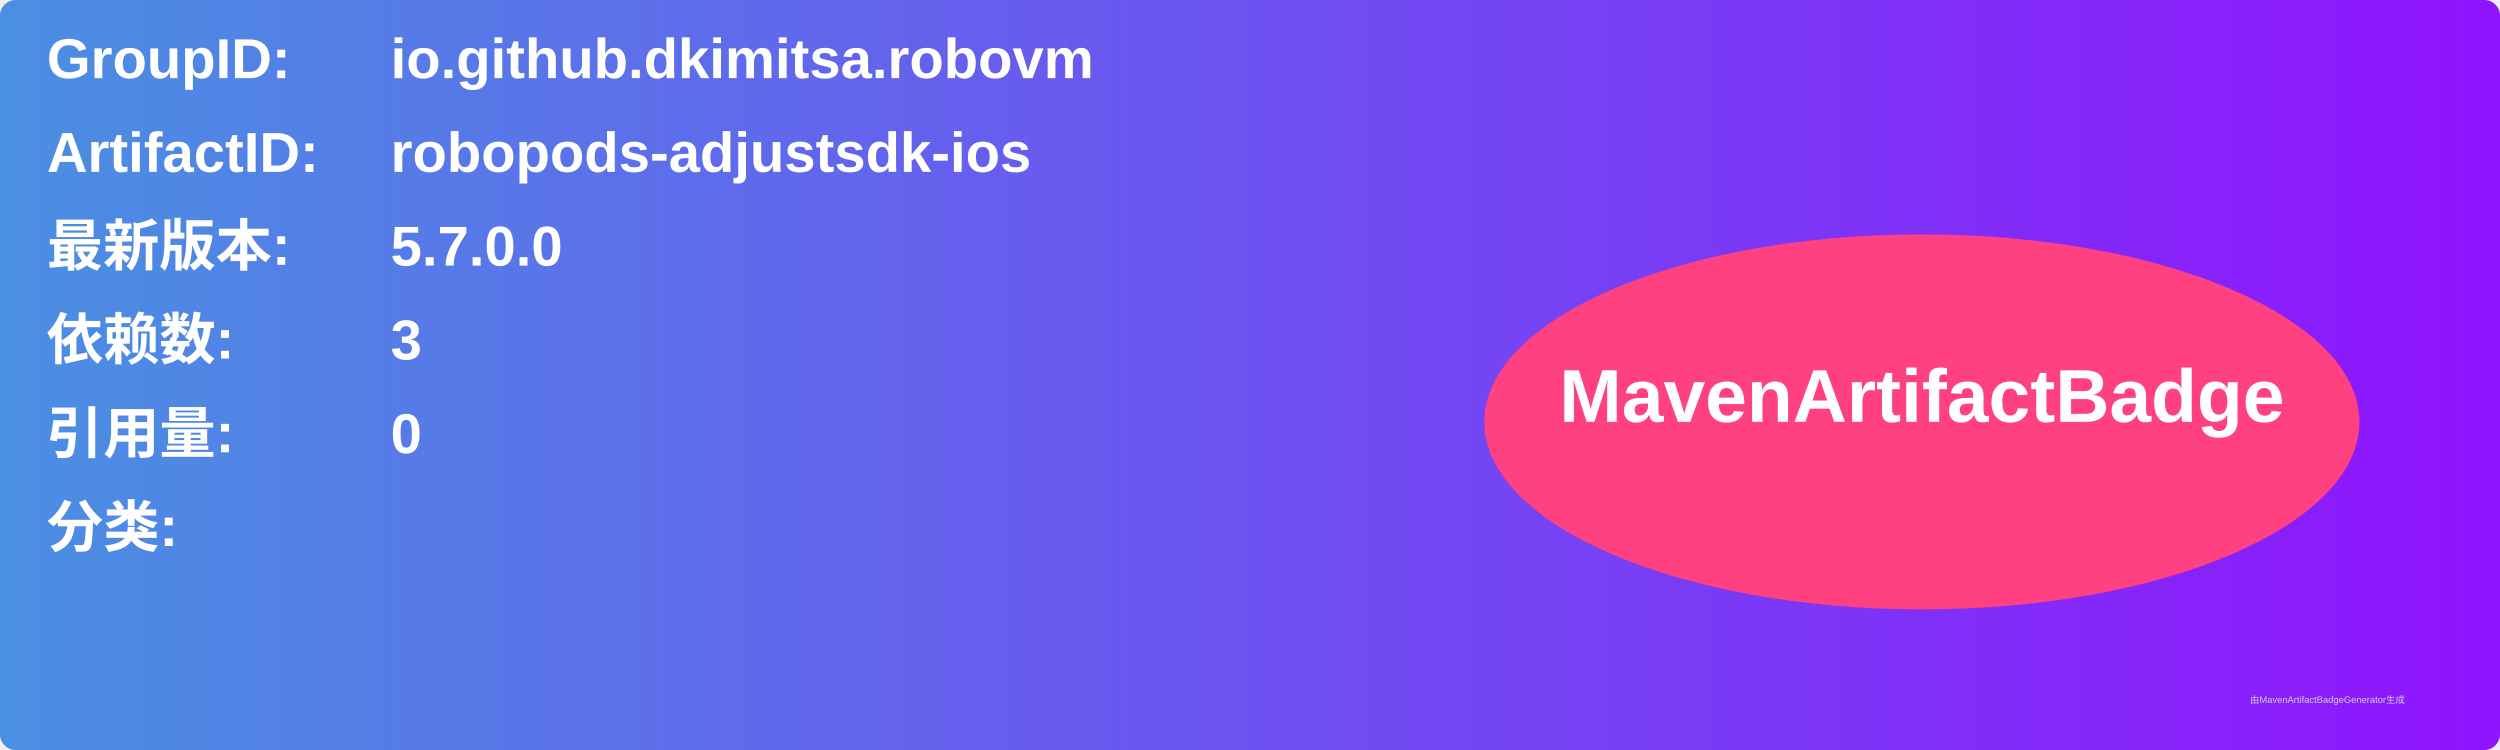
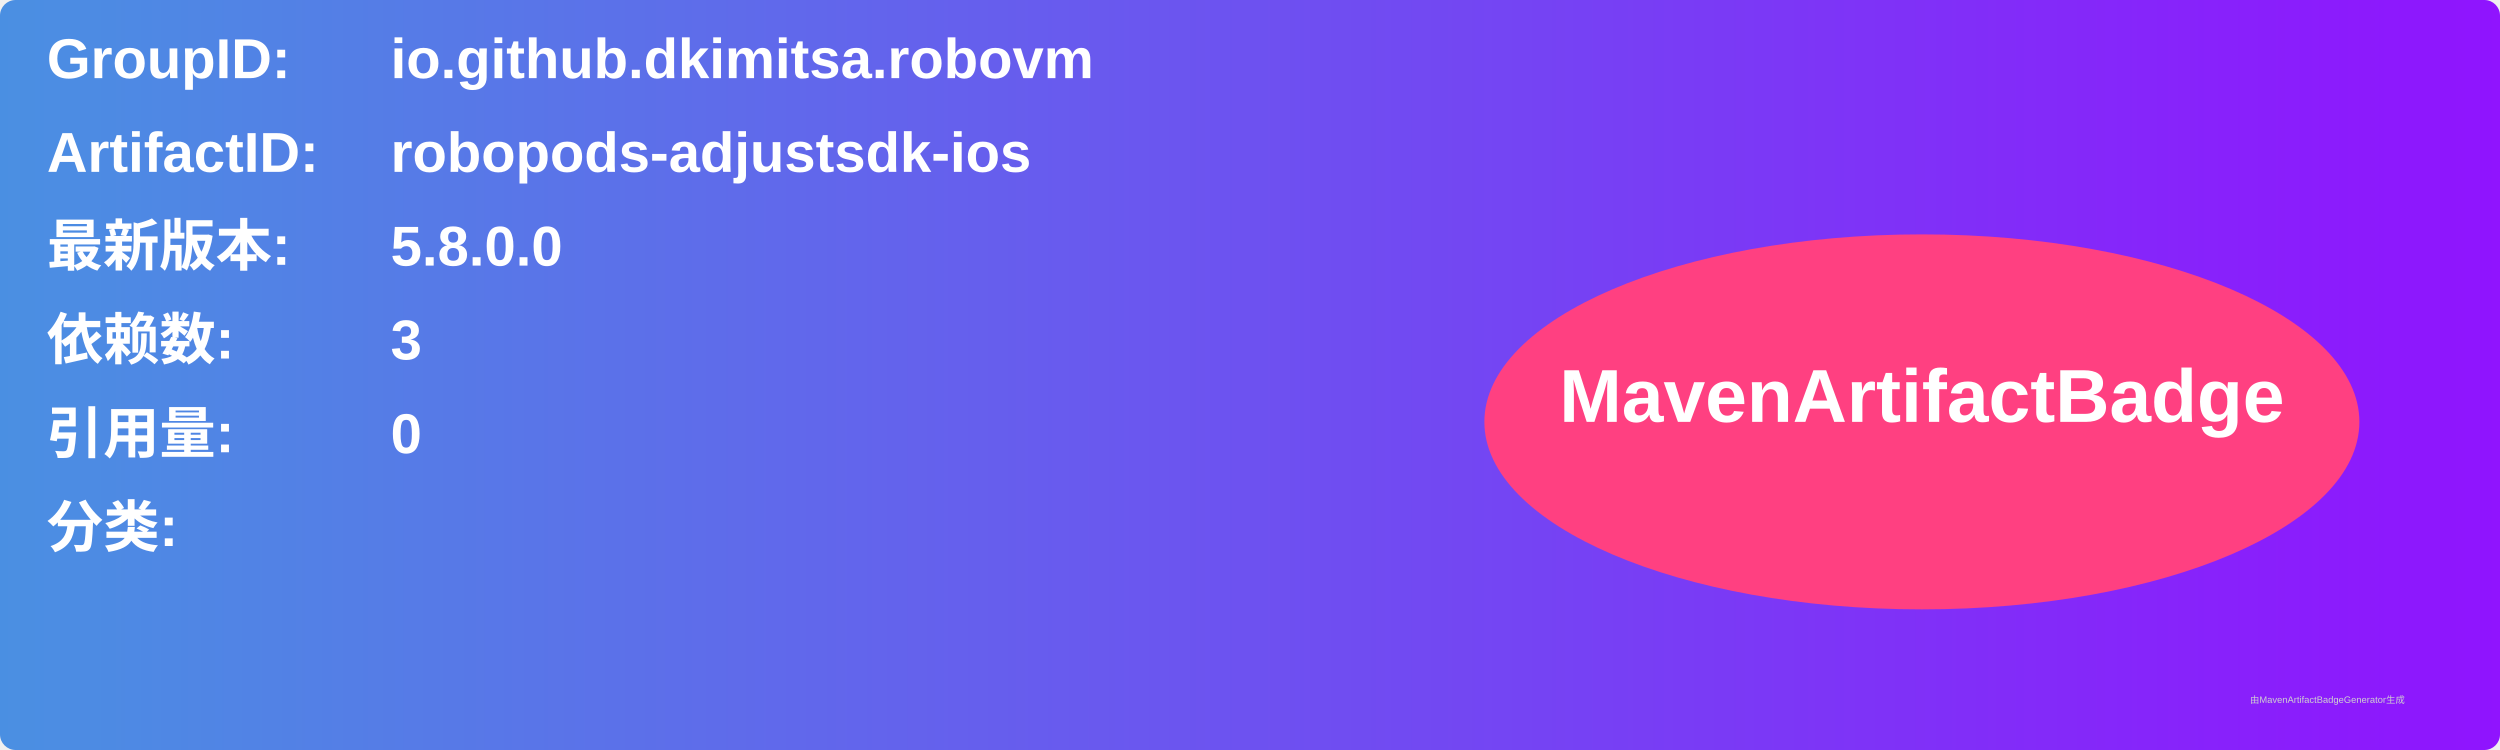
<svg xmlns="http://www.w3.org/2000/svg" width="800" height="240" viewBox="0 0 800 240">
  <linearGradient id="grad" x1="0%" y1="0%" x2="100%" y2="0%">
    <stop offset="0%" stop-color="#4a90e2" />
    <stop offset="100%" stop-color="#9013fe" />
  </linearGradient>
  <rect width="100%" height="100%" rx="5" ry="5" fill="url(#grad)" />
  <g transform="translate(15, 15)">
    <text x="0" y="10" font-family="Arial" font-size="18" fill="white" font-weight="bold" width="260">GroupID:</text>
    <text x="110" y="10" font-family="Arial" font-size="18" fill="white" font-weight="bold" width="460">io.github.dkimitsa.robovm</text>
    <text x="0" y="40" font-family="Arial" font-size="18" fill="white" font-weight="bold" width="260">ArtifactID:</text>
    <text x="110" y="40" font-family="Arial" font-size="18" fill="white" font-weight="bold" width="460">robopods-adjustsdk-ios</text>
    <text x="0" y="70" font-family="Arial" font-size="18" fill="white" font-weight="bold">最新版本:</text>
    <text x="110" y="70" font-family="Arial" font-size="18" fill="white" font-weight="bold">
-       <tspan font-weight="bold">5.7.0.0</tspan>
+       <tspan font-weight="bold">5.8.0.0</tspan>
    </text>
    <text x="0" y="100" font-family="Arial" font-size="18" fill="white" font-weight="bold">依赖数: </text>
    <text x="110" y="100" font-family="Arial" font-size="18" fill="white">
      <tspan font-weight="bold">3</tspan>
    </text>
    <text x="0" y="130" font-family="Arial" font-size="18" fill="white" font-weight="bold">引用量: </text>
    <text x="110" y="130" font-family="Arial" font-size="18" fill="white">
      <tspan font-weight="bold">0</tspan>
    </text>
    <text x="0" y="160" font-family="Arial" font-size="18" fill="white" font-weight="bold">分类:</text>
    <text x="10" y="190" font-family="Arial" font-size="10" fill="white">
      <tspan font-weight="bold" />
    </text>
    <ellipse cx="600" cy="120" rx="140" ry="60" fill="#ff4081" />
    <text x="600" y="120" text-anchor="middle" font-family="Arial" font-size="24" fill="white" font-weight="bold">MavenArtifactBadge</text>
  </g>
  <text x="720" y="225" font-family="Arial" font-size="3" fill="#d0d0d0">由MavenArtifactBadgeGenerator生成</text>
</svg>
